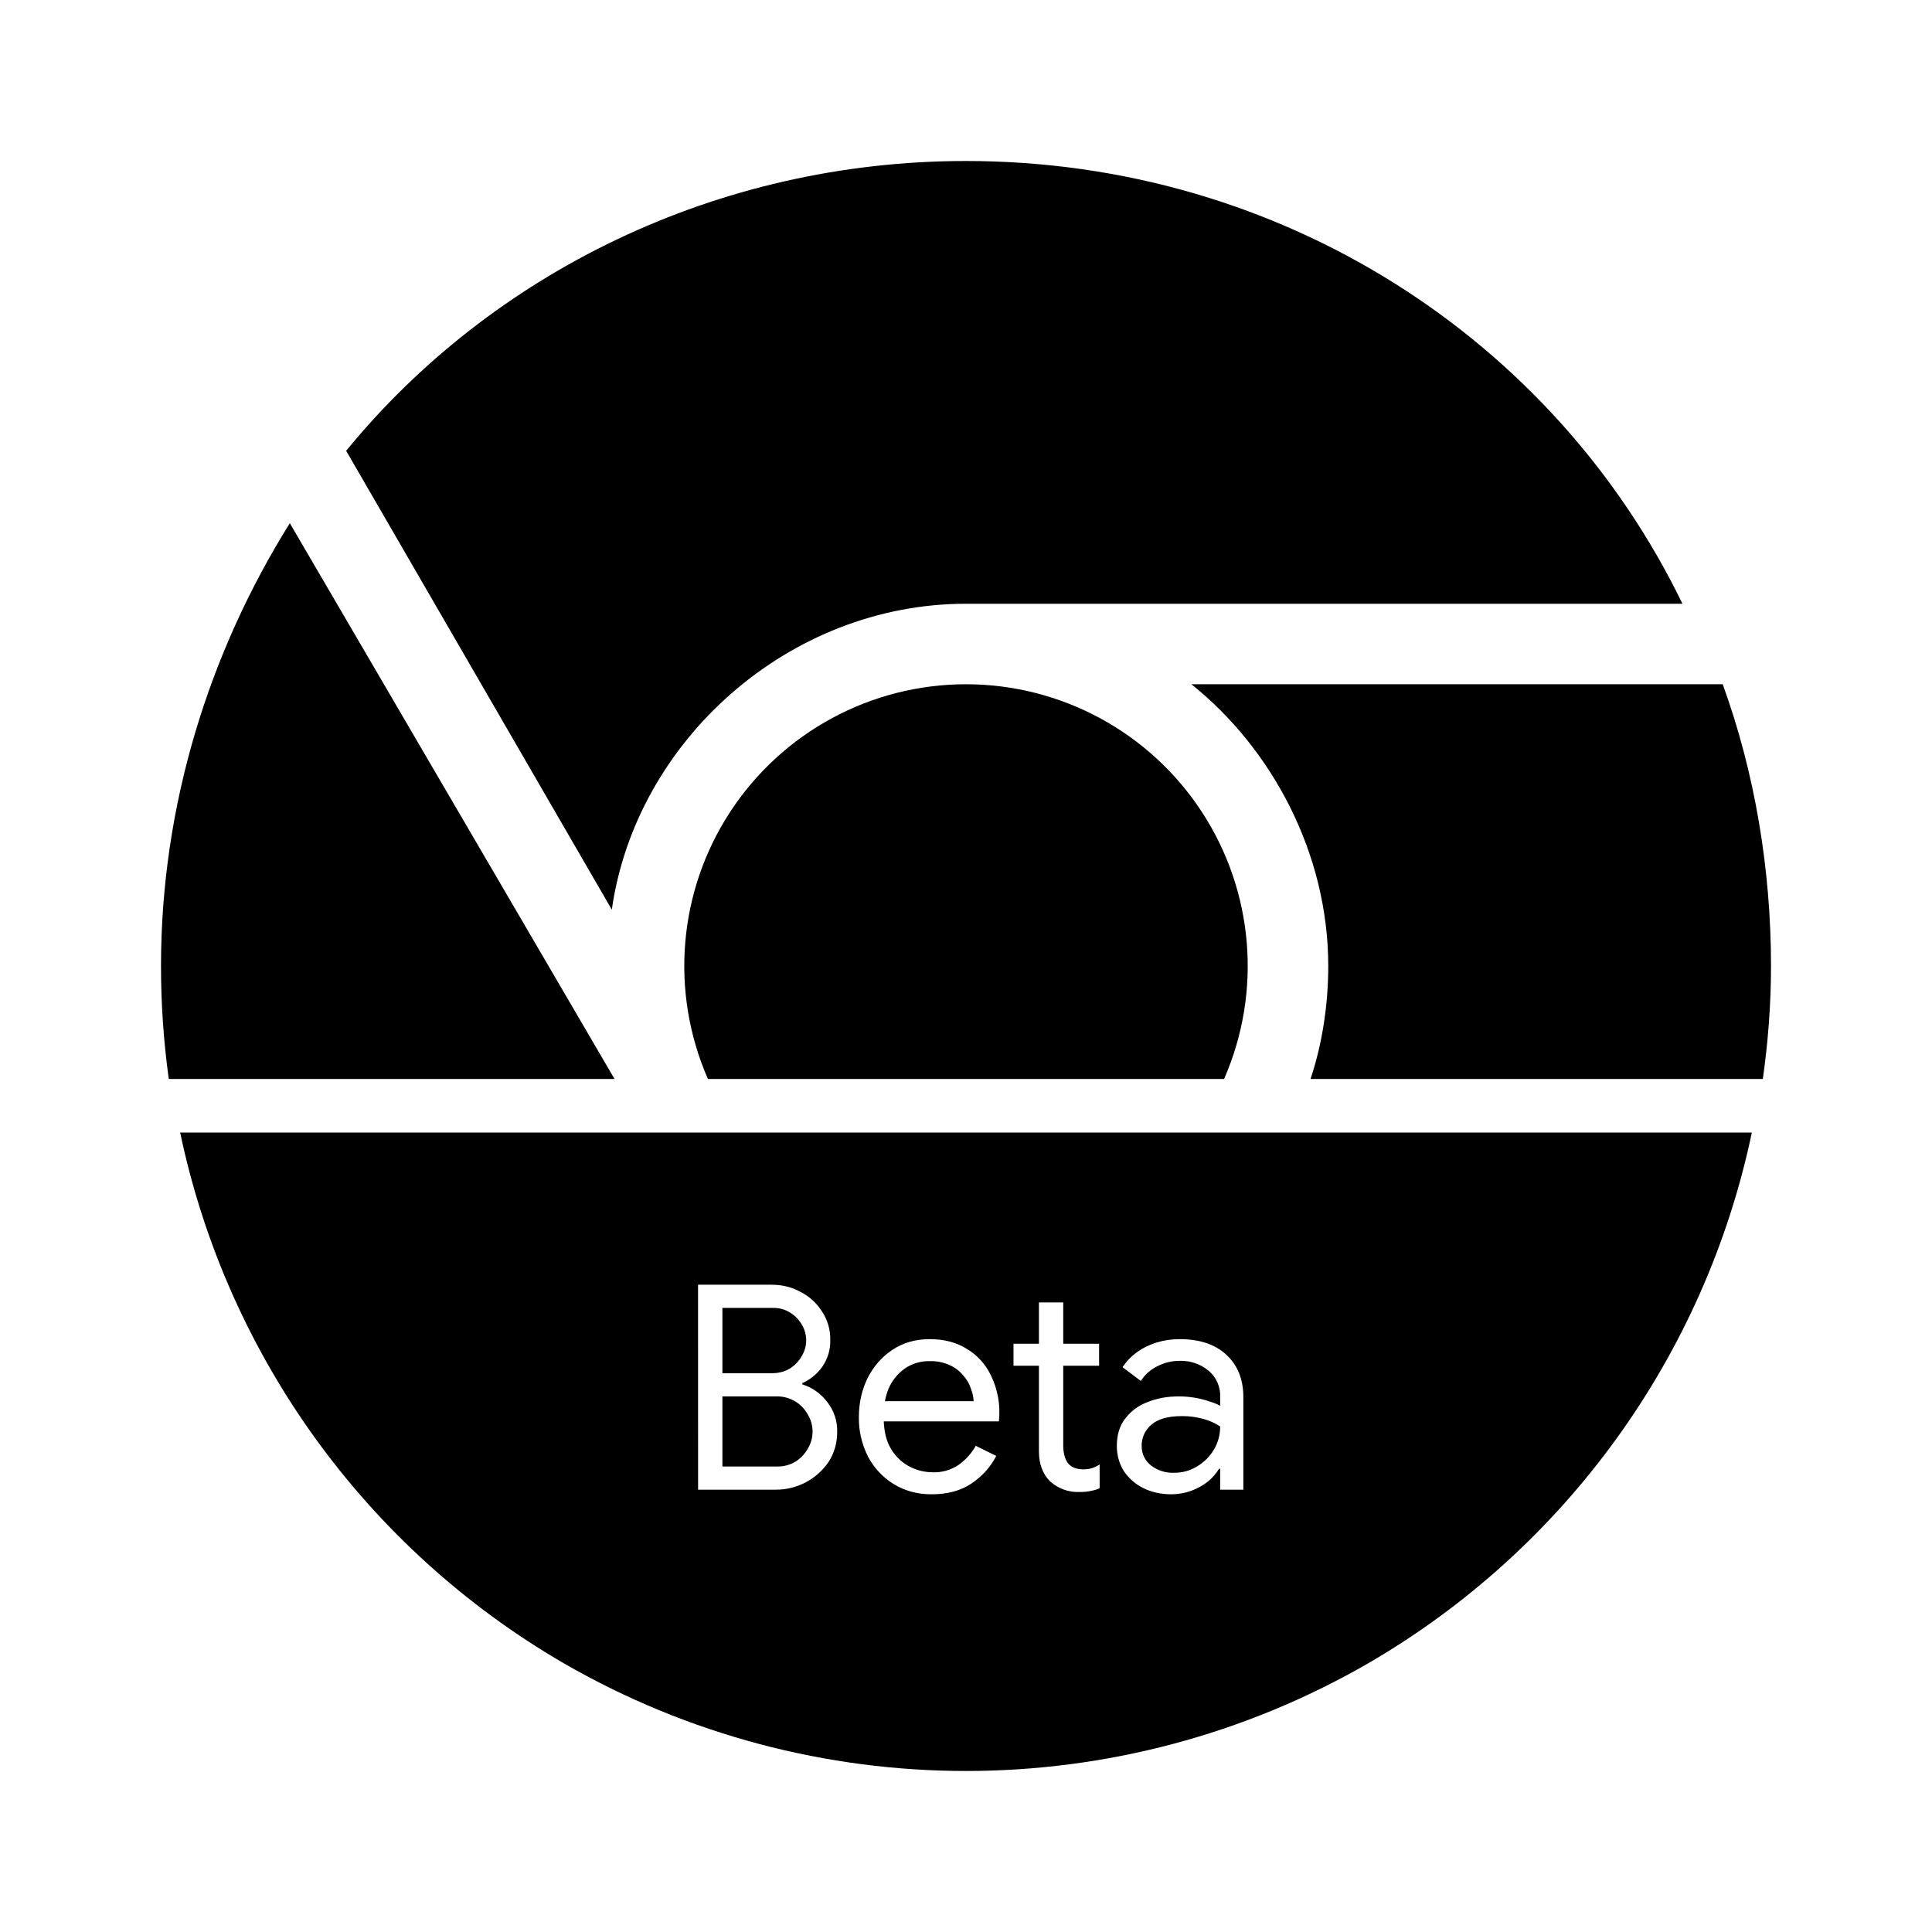
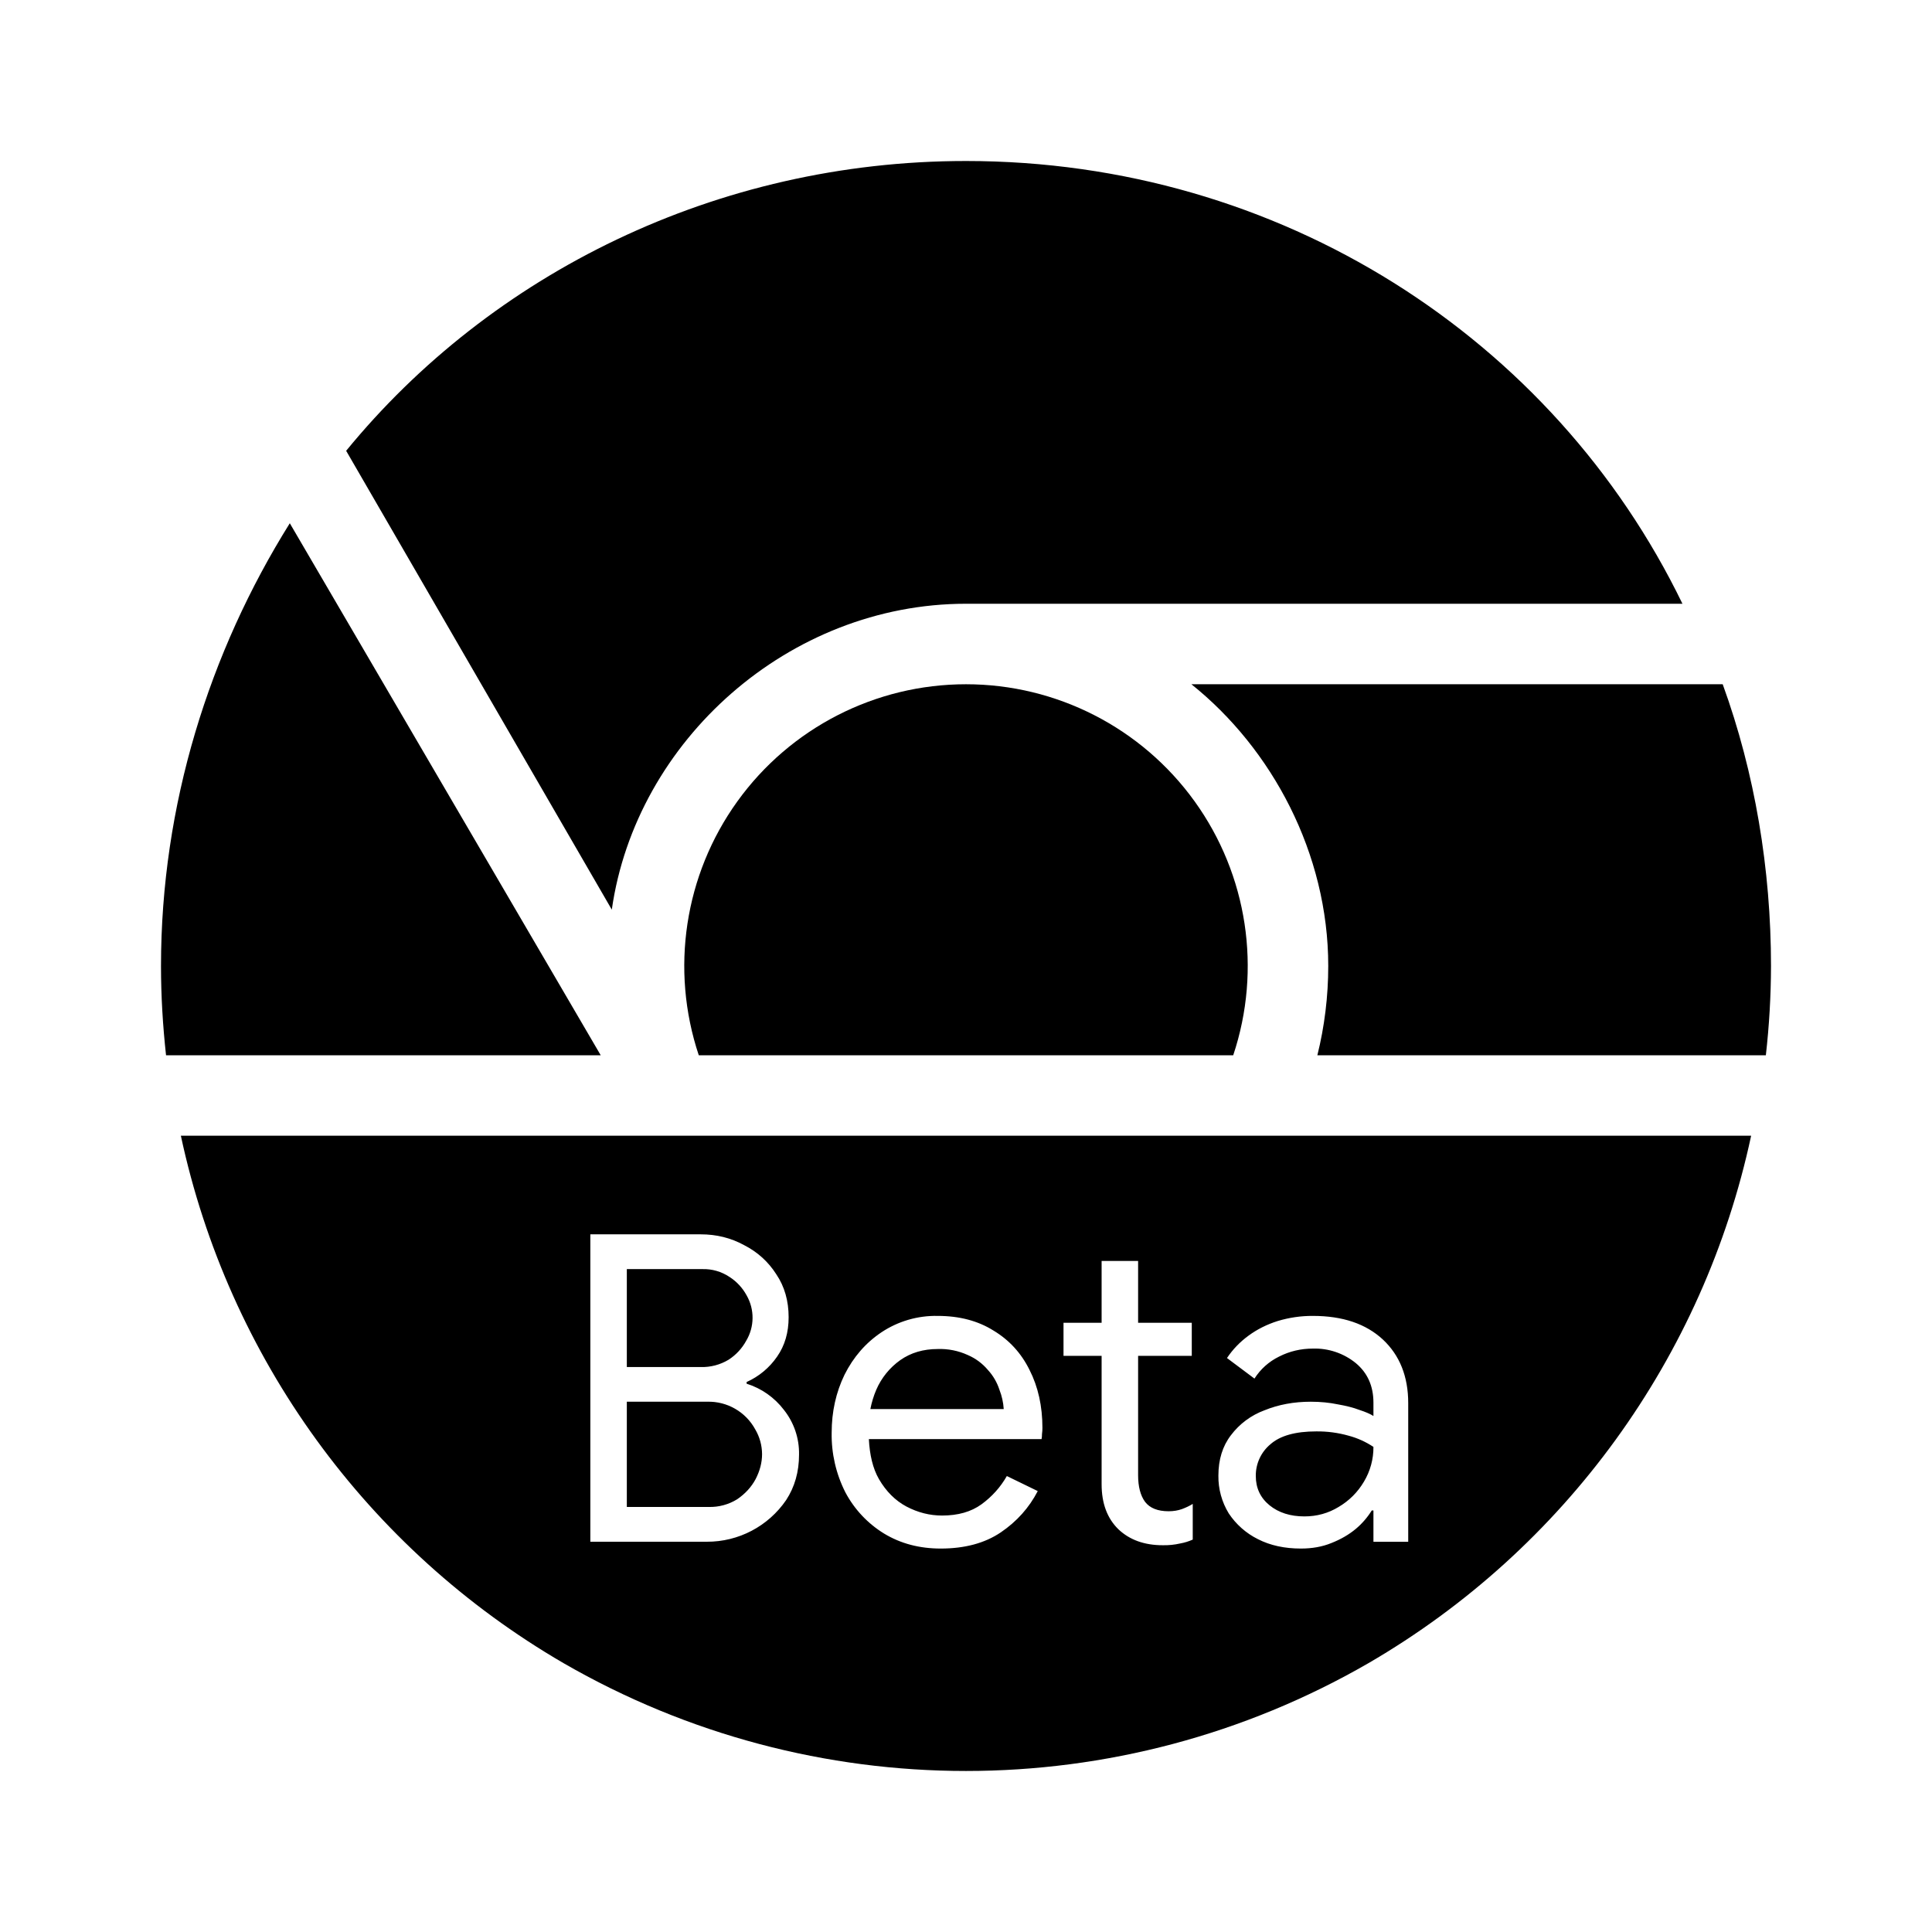
<svg xmlns="http://www.w3.org/2000/svg" height="36" width="36">
-   <path d="M18 3C13.35 3 9.15 5.1 6.45 8.4l4.95 8.55c.45-3.15 3.3-5.7 6.6-5.7h13.35C28.95 6.3 23.85 3 18 3zM5.4 9.75C3.9 12.15 3 15 3 18c0 .715.05 1.418.145 2.105h8.306L5.401 9.75zm16.8 3c1.5 1.2 2.55 3.15 2.55 5.25 0 .725-.111 1.447-.33 2.105h8.428c.097-.688.152-1.39.152-2.105 0-1.8-.3-3.6-.9-5.25h-9.9z" />
-   <path d="M18 12.75a5.25 5.25 0 0 0-4.809 7.355h9.618A5.25 5.25 0 0 0 18 12.75ZM3.357 21.104A15 15 0 0 0 10.5 30.99a15 15 0 0 0 15 0 15 15 0 0 0 7.143-9.886zm9.65 2.835h1.372c.195 0 .373.044.537.133.167.086.3.207.4.364a.93.93 0 0 1 .155.533.838.838 0 0 1-.143.49.91.91 0 0 1-.379.314v.022a.93.93 0 0 1 .463.326.865.865 0 0 1 .188.555c0 .213-.054.4-.16.564a1.184 1.184 0 0 1-.986.518h-1.446zm6.352.33h.453v.77h.668v.41h-.668v1.483c0 .142.03.251.086.33.06.078.158.117.293.117.06 0 .117-.008.166-.025a.659.659 0 0 0 .133-.065v.443a.653.653 0 0 1-.154.047.885.885 0 0 1-.219.022.768.768 0 0 1-.549-.197c-.138-.136-.209-.323-.209-.561v-1.594h-.474v-.41h.474zm-5.898.102v1.217h.918c.135 0 .25-.031.346-.092a.654.654 0 0 0 .218-.234.562.562 0 0 0 .006-.565.628.628 0 0 0-.213-.23.575.575 0 0 0-.336-.096zm3.861.582c.27 0 .502.06.694.182.195.117.344.28.447.49a1.57 1.57 0 0 1 .15.86h-2.146c.01.193.047.36.125.494a.877.877 0 0 0 .342.341.937.937 0 0 0 .441.114.81.81 0 0 0 .49-.14c.132-.095.238-.214.317-.353l.382.188c-.106.206-.26.377-.459.512s-.447.203-.746.203c-.263 0-.497-.063-.703-.188a1.332 1.332 0 0 1-.48-.511 1.568 1.568 0 0 1-.172-.74c0-.26.053-.501.16-.721.11-.22.263-.396.459-.528.2-.135.433-.203.7-.203zm4.662 0c.37 0 .66.098.87.293.21.196.314.458.314.79v1.722h-.432v-.389h-.021a.954.954 0 0 1-.197.229 1.104 1.104 0 0 1-.684.246c-.203 0-.38-.04-.533-.117a.936.936 0 0 1-.363-.32.875.875 0 0 1-.127-.47c0-.199.05-.366.154-.501a.917.917 0 0 1 .416-.309c.174-.071.366-.107.576-.107a1.772 1.772 0 0 1 .602.101c.078.025.138.05.177.074v-.166a.603.603 0 0 0-.218-.49.808.808 0 0 0-.534-.182.903.903 0 0 0-.421.102.756.756 0 0 0-.305.273l-.342-.257a1.1 1.1 0 0 1 .268-.278c.106-.078.228-.137.363-.18a1.48 1.48 0 0 1 .437-.064zm-4.662.41a.789.789 0 0 0-.465.139.883.883 0 0 0-.298.37 1.183 1.183 0 0 0-.07.237h1.654a.784.784 0 0 0-.053-.238.67.67 0 0 0-.145-.246.672.672 0 0 0-.25-.188.83.83 0 0 0-.373-.074zm-3.861.657v1.306h1.02a.635.635 0 0 0 .351-.096.702.702 0 0 0 .229-.251.614.614 0 0 0-.006-.617.652.652 0 0 0-.596-.342zm8.564.367c-.26 0-.449.053-.57.16a.506.506 0 0 0-.182.394c0 .15.059.271.172.364a.662.662 0 0 0 .432.138.8.8 0 0 0 .426-.117.894.894 0 0 0 .316-.314.828.828 0 0 0 .117-.432 1.048 1.048 0 0 0-.31-.139 1.416 1.416 0 0 0-.4-.054z" />
+   <path d="M18 3C13.35 3 9.15 5.1 6.45 8.4l4.95 8.55c.45-3.15 3.3-5.7 6.6-5.7h13.35C28.95 6.3 23.85 3 18 3ZM5.4 9.75C3.9 12.15 3 15 3 18c0 .563.034 1.117.094 1.664h8.1zm16.8 3c1.5 1.2 2.55 3.15 2.55 5.25 0 .566-.07 1.13-.203 1.664h8.357A14.99 14.99 0 0 0 33 18c0-1.8-.3-3.6-.9-5.25Z" />
+   <path d="M18 12.75a5.25 5.25 0 0 0-4.979 6.914h9.958A5.25 5.25 0 0 0 18 12.75Z" />
+   <path d="M3.37 21.162a15 15 0 0 0 7.13 9.828 15 15 0 0 0 15 0 15 15 0 0 0 7.13-9.828H3.37zM11 23h2.057c.293 0 .56.066.806.2.25.127.453.31.602.544.155.23.23.497.23.8 0 .284-.07.527-.215.735a1.366 1.366 0 0 1-.568.473v.031a1.4 1.4 0 0 1 .695.488 1.3 1.3 0 0 1 .282.833c0 .32-.08.602-.24.847a1.781 1.781 0 0 1-1.48.777H11V23zm9.527.496h.68v1.152h1v.616h-1v2.224c0 .214.044.379.129.496.09.118.237.176.44.176.09 0 .173-.014.247-.04.075-.028.143-.06.202-.097v.665a.989.989 0 0 1-.233.072 1.32 1.32 0 0 1-.328.033c-.341 0-.616-.1-.824-.297-.208-.203-.313-.482-.313-.84v-2.392h-.71v-.616h.71v-1.152zm-8.847.152v1.825h1.377a.955.955 0 0 0 .52-.137.98.98 0 0 0 .327-.352.838.838 0 0 0 .008-.847.94.94 0 0 0-.32-.344.863.863 0 0 0-.504-.145H11.68zm5.793.872c.405 0 .75.092 1.039.273.293.176.517.42.672.734.16.315.24.675.24 1.08a.809.809 0 0 1-.008.114.495.495 0 0 1-.008.095H16.19c.015.29.072.544.188.745.133.229.304.4.512.511.213.112.434.168.664.168.298 0 .542-.07.734-.209.197-.144.355-.32.473-.527l.576.28c-.16.309-.389.566-.688.769-.298.202-.673.302-1.12.302-.395 0-.746-.092-1.055-.279a1.998 1.998 0 0 1-.721-.767 2.363 2.363 0 0 1-.256-1.114c0-.389.08-.75.24-1.08.166-.33.394-.593.688-.79a1.824 1.824 0 0 1 1.049-.305zm6.992 0c.555 0 .988.148 1.303.44.314.294.472.689.472 1.185v2.584h-.648v-.584h-.031a1.44 1.44 0 0 1-.297.343c-.128.107-.28.195-.455.264-.171.07-.36.103-.569.103-.304 0-.571-.058-.8-.175a1.398 1.398 0 0 1-.544-.48 1.314 1.314 0 0 1-.193-.704c0-.299.078-.55.233-.752a1.38 1.38 0 0 1 .625-.465c.26-.106.548-.16.863-.16.181 0 .35.017.504.049.154.027.288.06.4.103.117.038.205.076.264.114v-.248c0-.31-.11-.555-.328-.737a1.208 1.208 0 0 0-.8-.271c-.223 0-.435.049-.632.15a1.13 1.13 0 0 0-.457.409l-.512-.383c.107-.16.24-.299.4-.416.16-.118.343-.21.546-.274a2.22 2.22 0 0 1 .656-.095zm-6.992.617c-.267 0-.5.068-.698.207a1.32 1.32 0 0 0-.447.552 1.775 1.775 0 0 0-.11.36h2.485a1.188 1.188 0 0 0-.08-.36 1 1 0 0 0-.215-.369 1.011 1.011 0 0 0-.377-.279 1.24 1.24 0 0 0-.558-.111zm-5.793.982v1.961h1.527a.96.96 0 0 0 .53-.144c.149-.102.263-.226.343-.375.08-.155.12-.31.12-.465a.918.918 0 0 0-.128-.463.988.988 0 0 0-.896-.514H11.68zm12.847.553c-.389 0-.674.08-.855.24a.758.758 0 0 0-.272.592c0 .224.086.406.256.545.17.138.387.207.649.207.234 0 .446-.059.638-.176.198-.117.356-.275.473-.473a1.24 1.24 0 0 0 .176-.646 1.553 1.553 0 0 0-.463-.209 2.132 2.132 0 0 0-.602-.08z" />
</svg>
